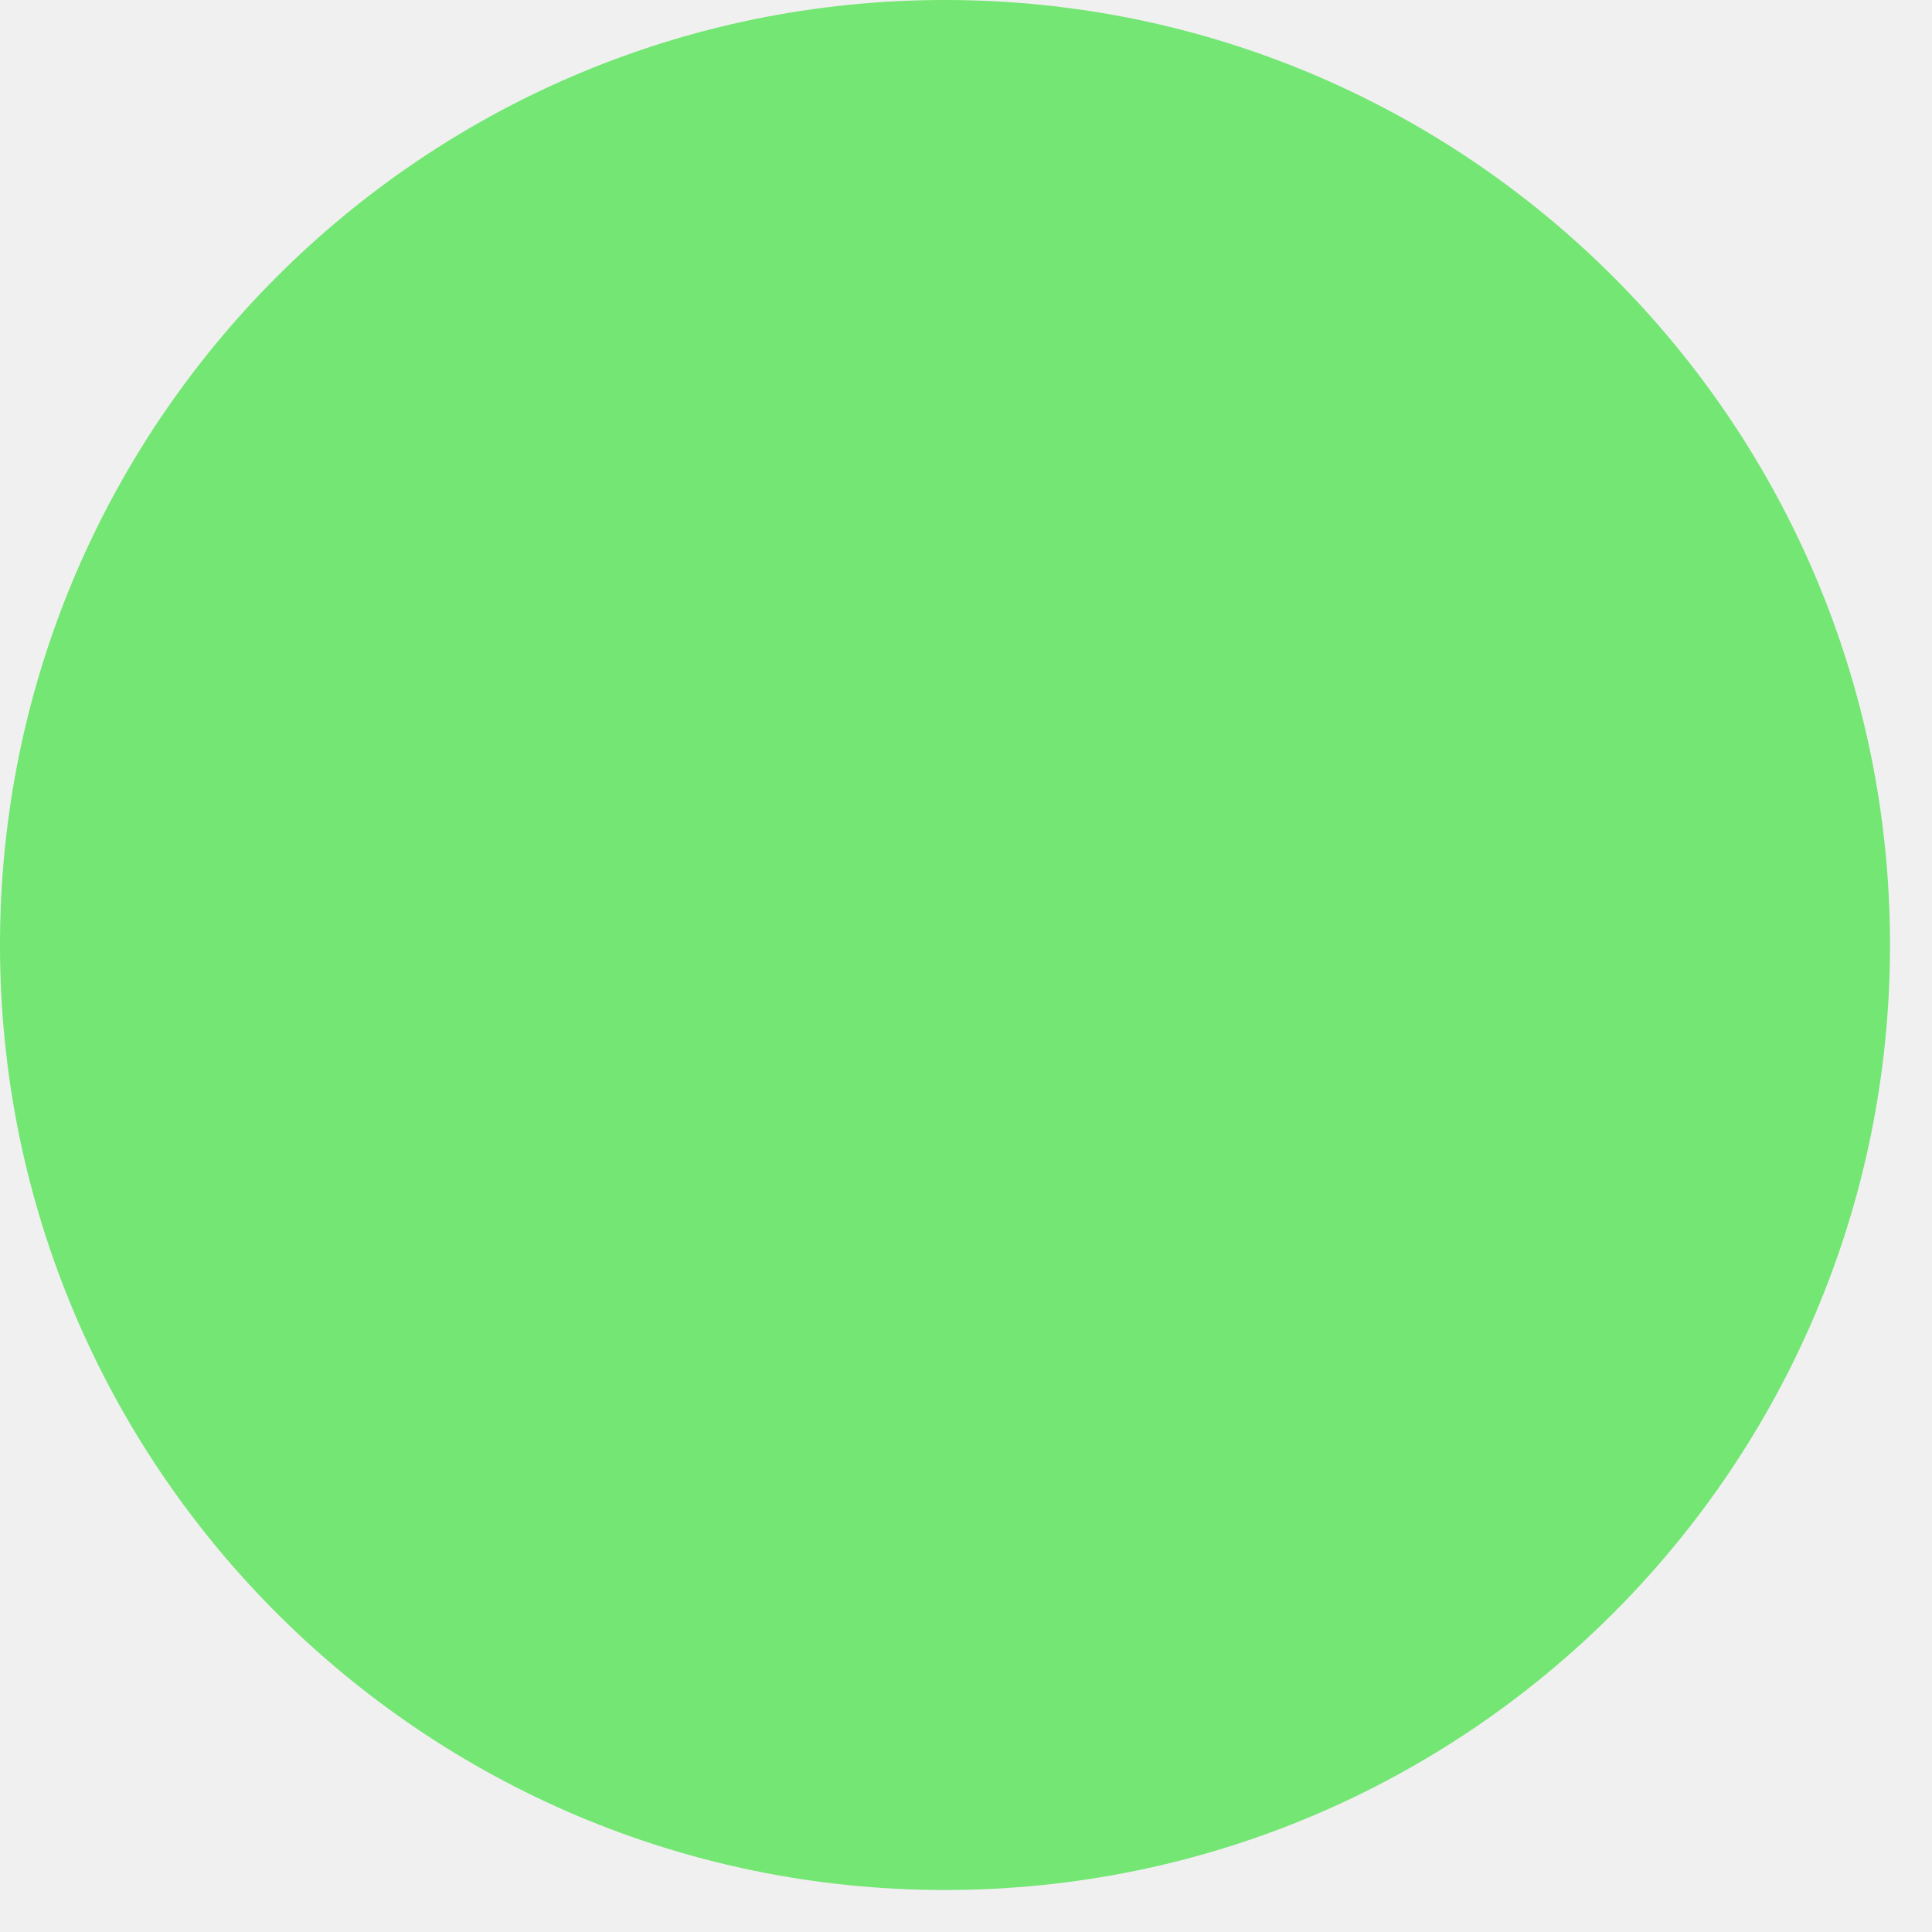
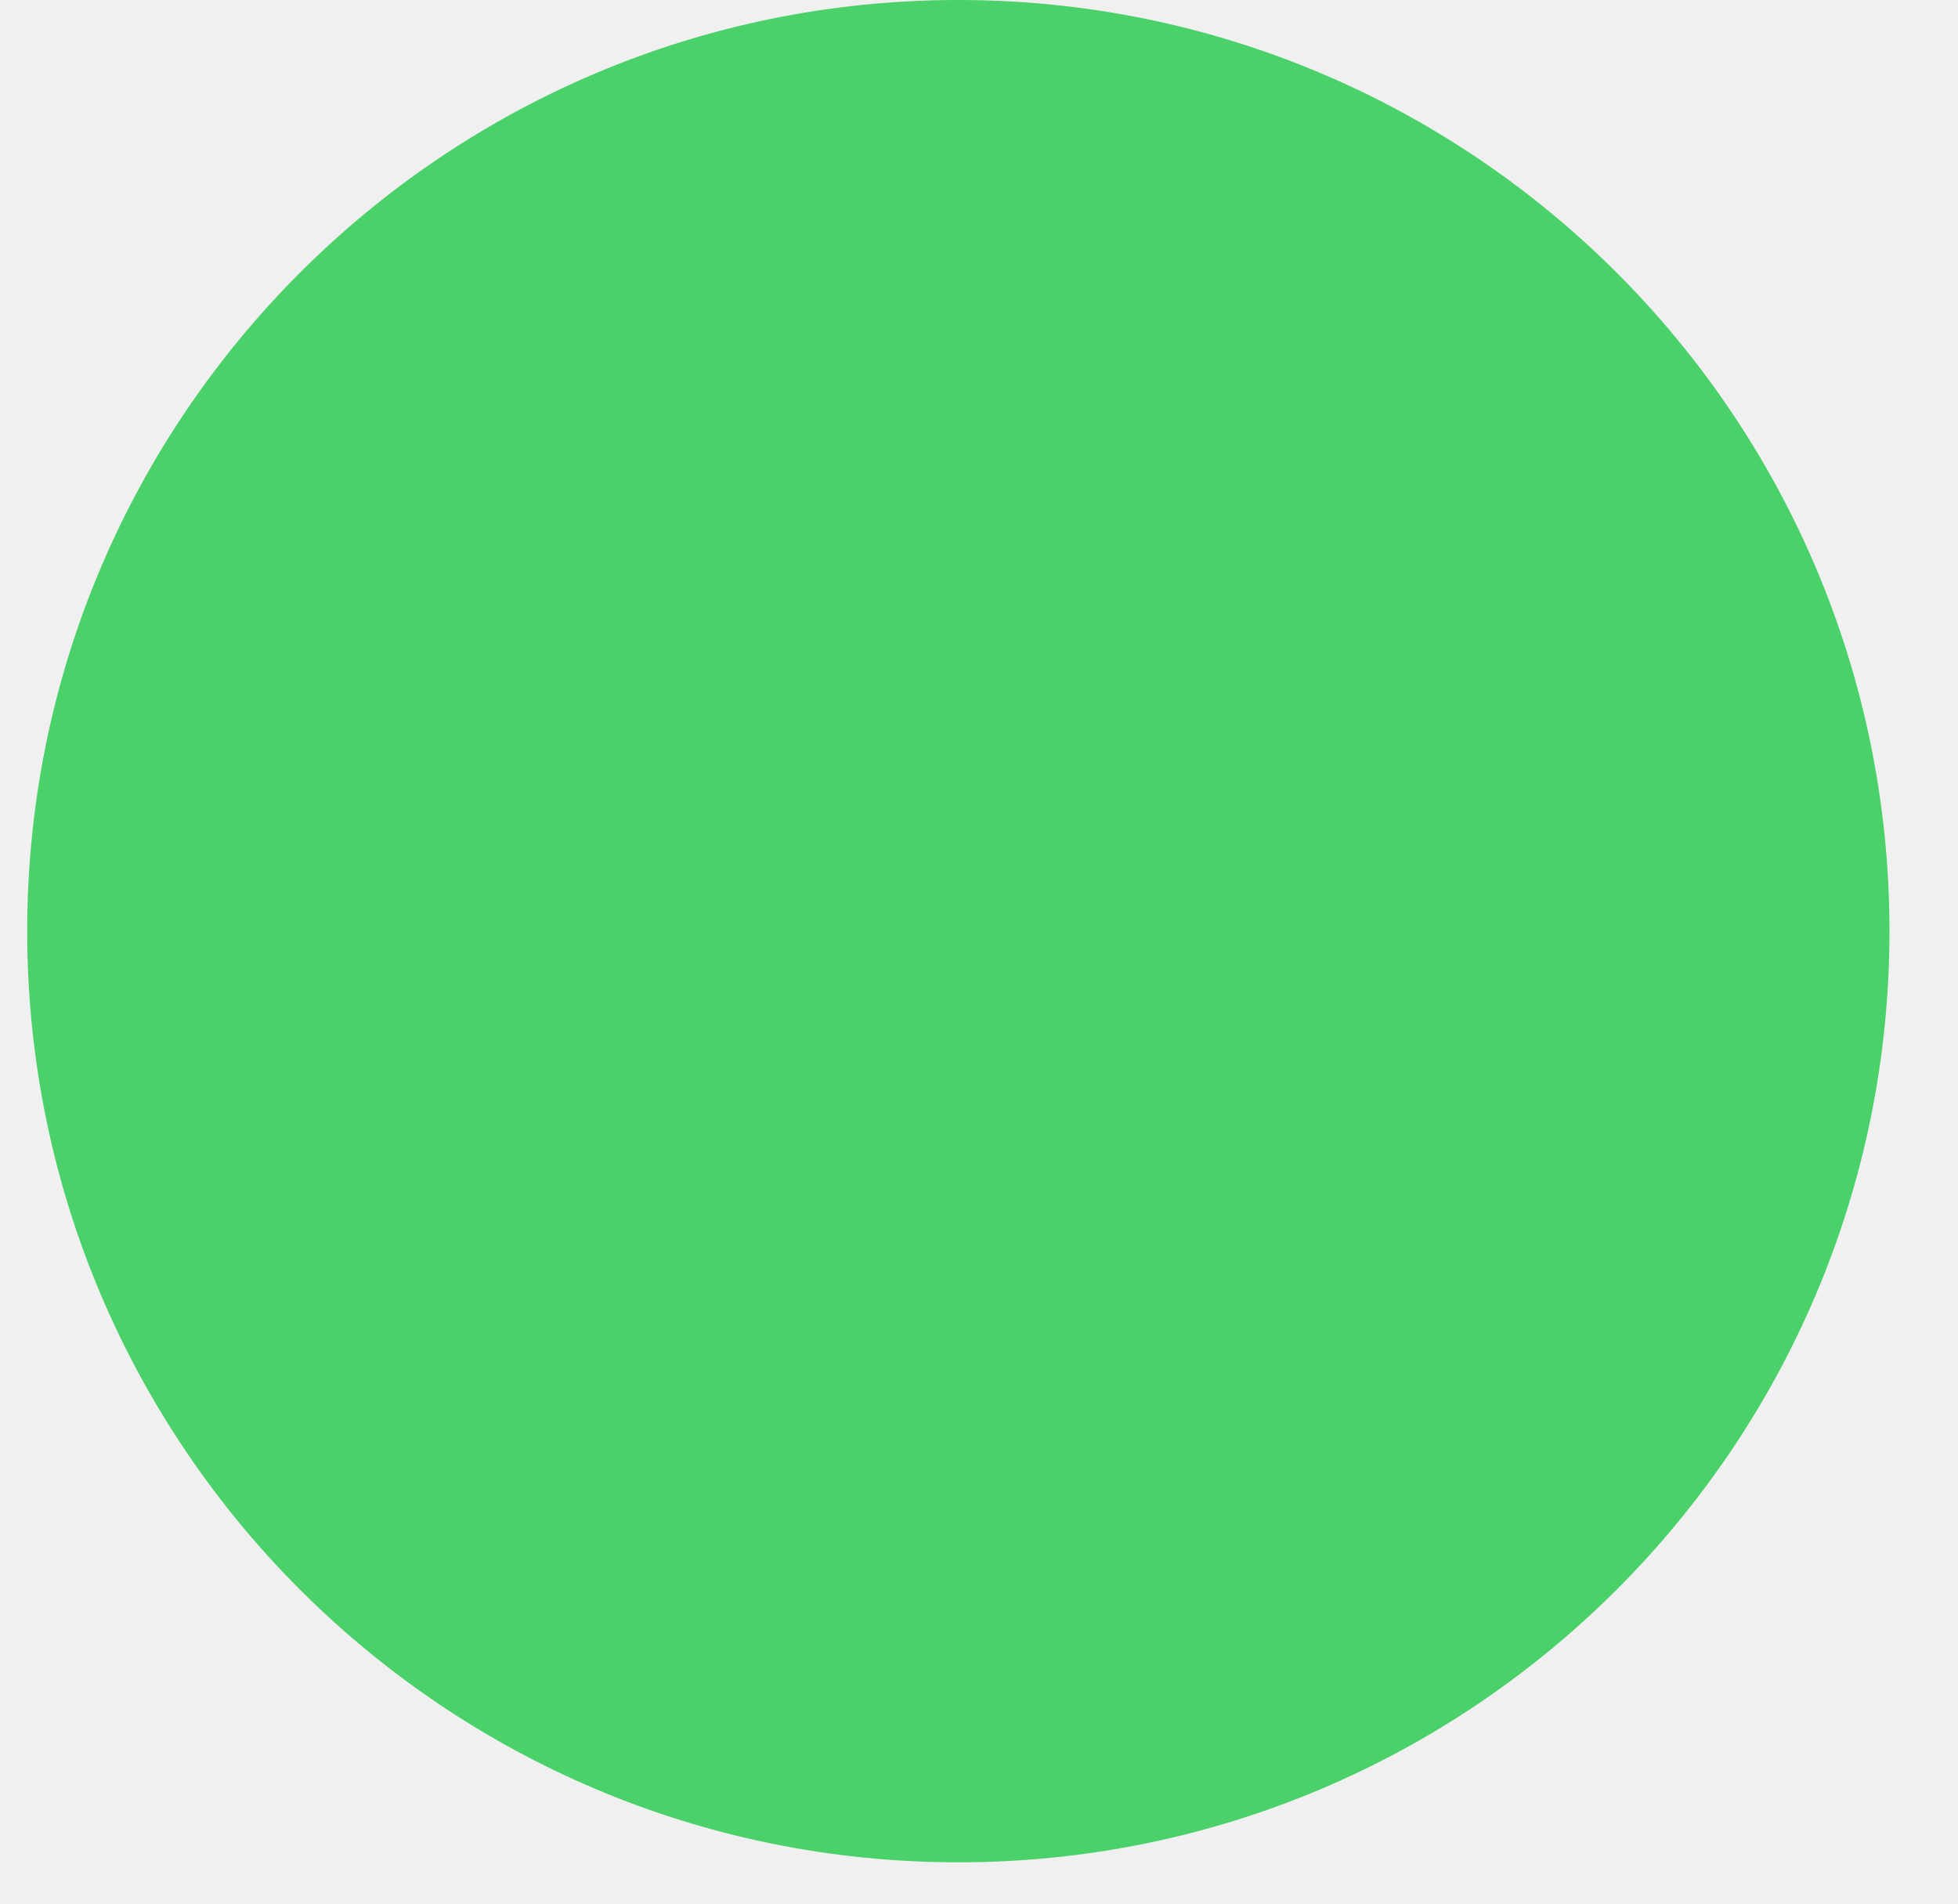
- <svg xmlns="http://www.w3.org/2000/svg" width="23" height="23" viewBox="0 0 23 23" fill="none">
-   <circle cx="11.25" cy="11.25" r="11.25" fill="#73E673" />
+ <svg xmlns="http://www.w3.org/2000/svg" width="36" height="35" viewBox="0 0 36 35" fill="none">
+   <g clip-path="url(#clip0_3009_13363)">
+     <circle cx="17.62" cy="17.12" r="17.12" fill="#4BD169" />
+   </g>
+   <defs>
+     <clipPath id="clip0_3009_13363">
+       <rect width="35" height="35" fill="white" transform="translate(0.5)" />
+     </clipPath>
+   </defs>
</svg>
